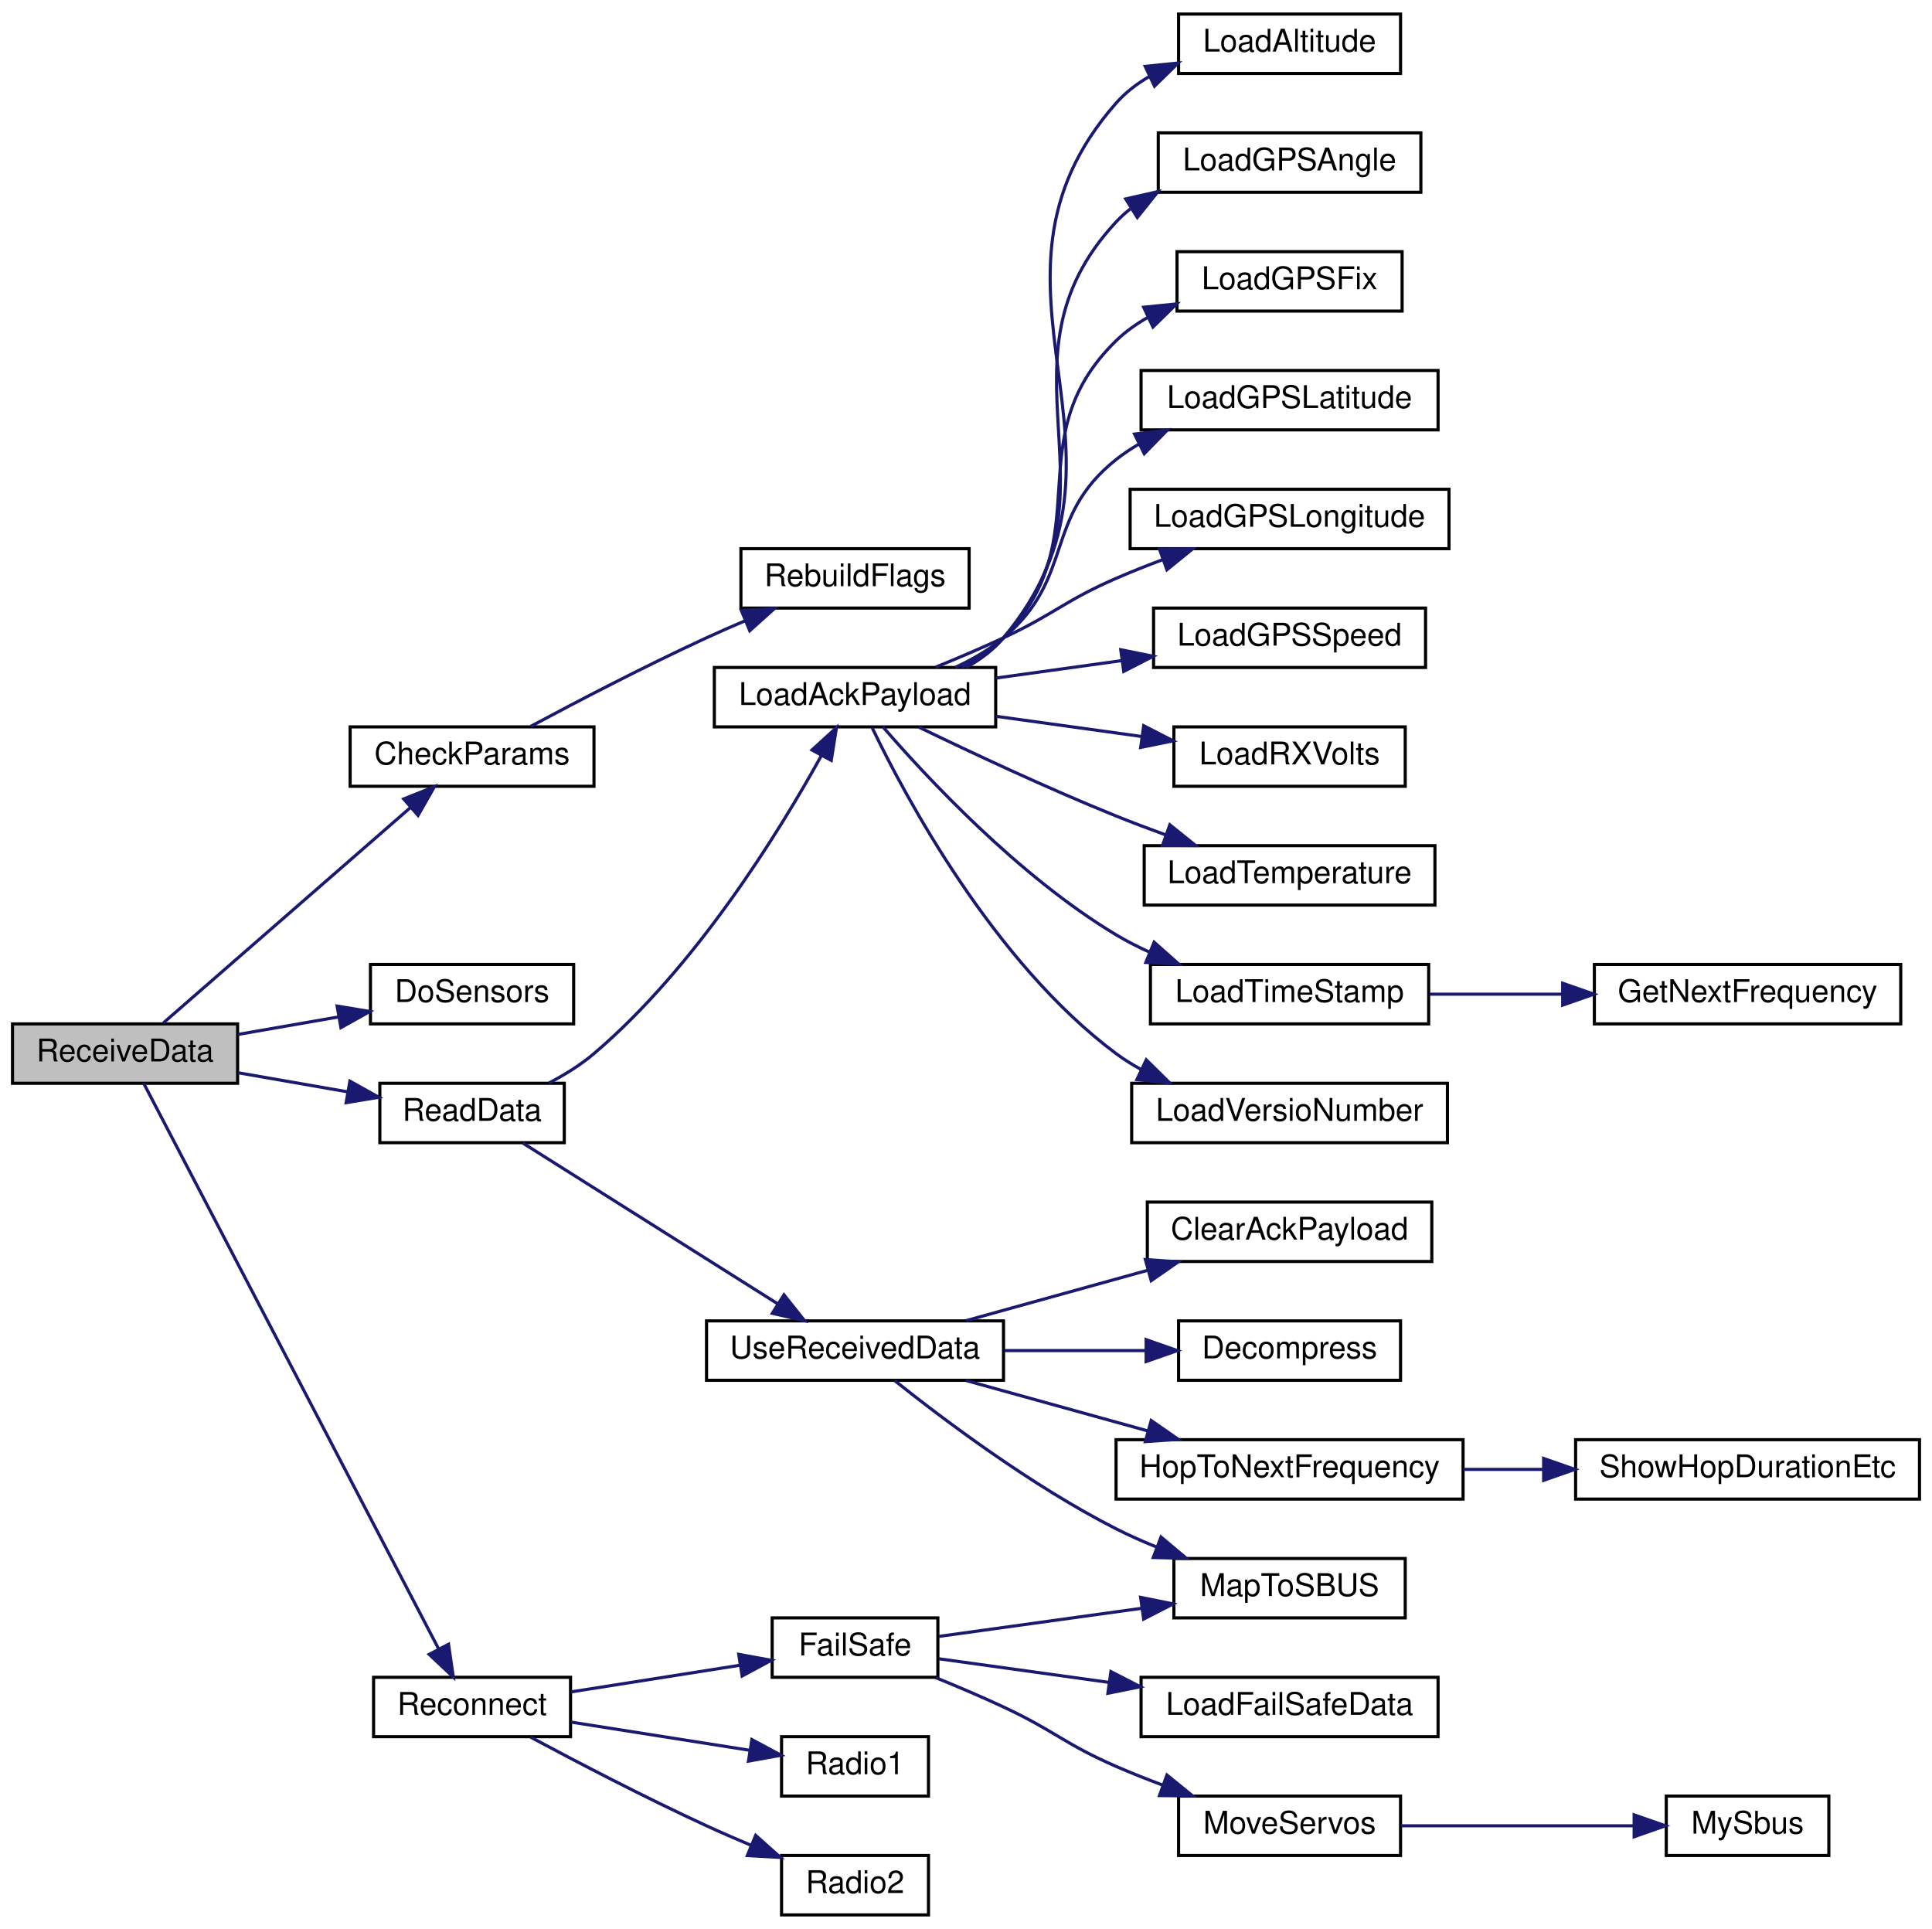
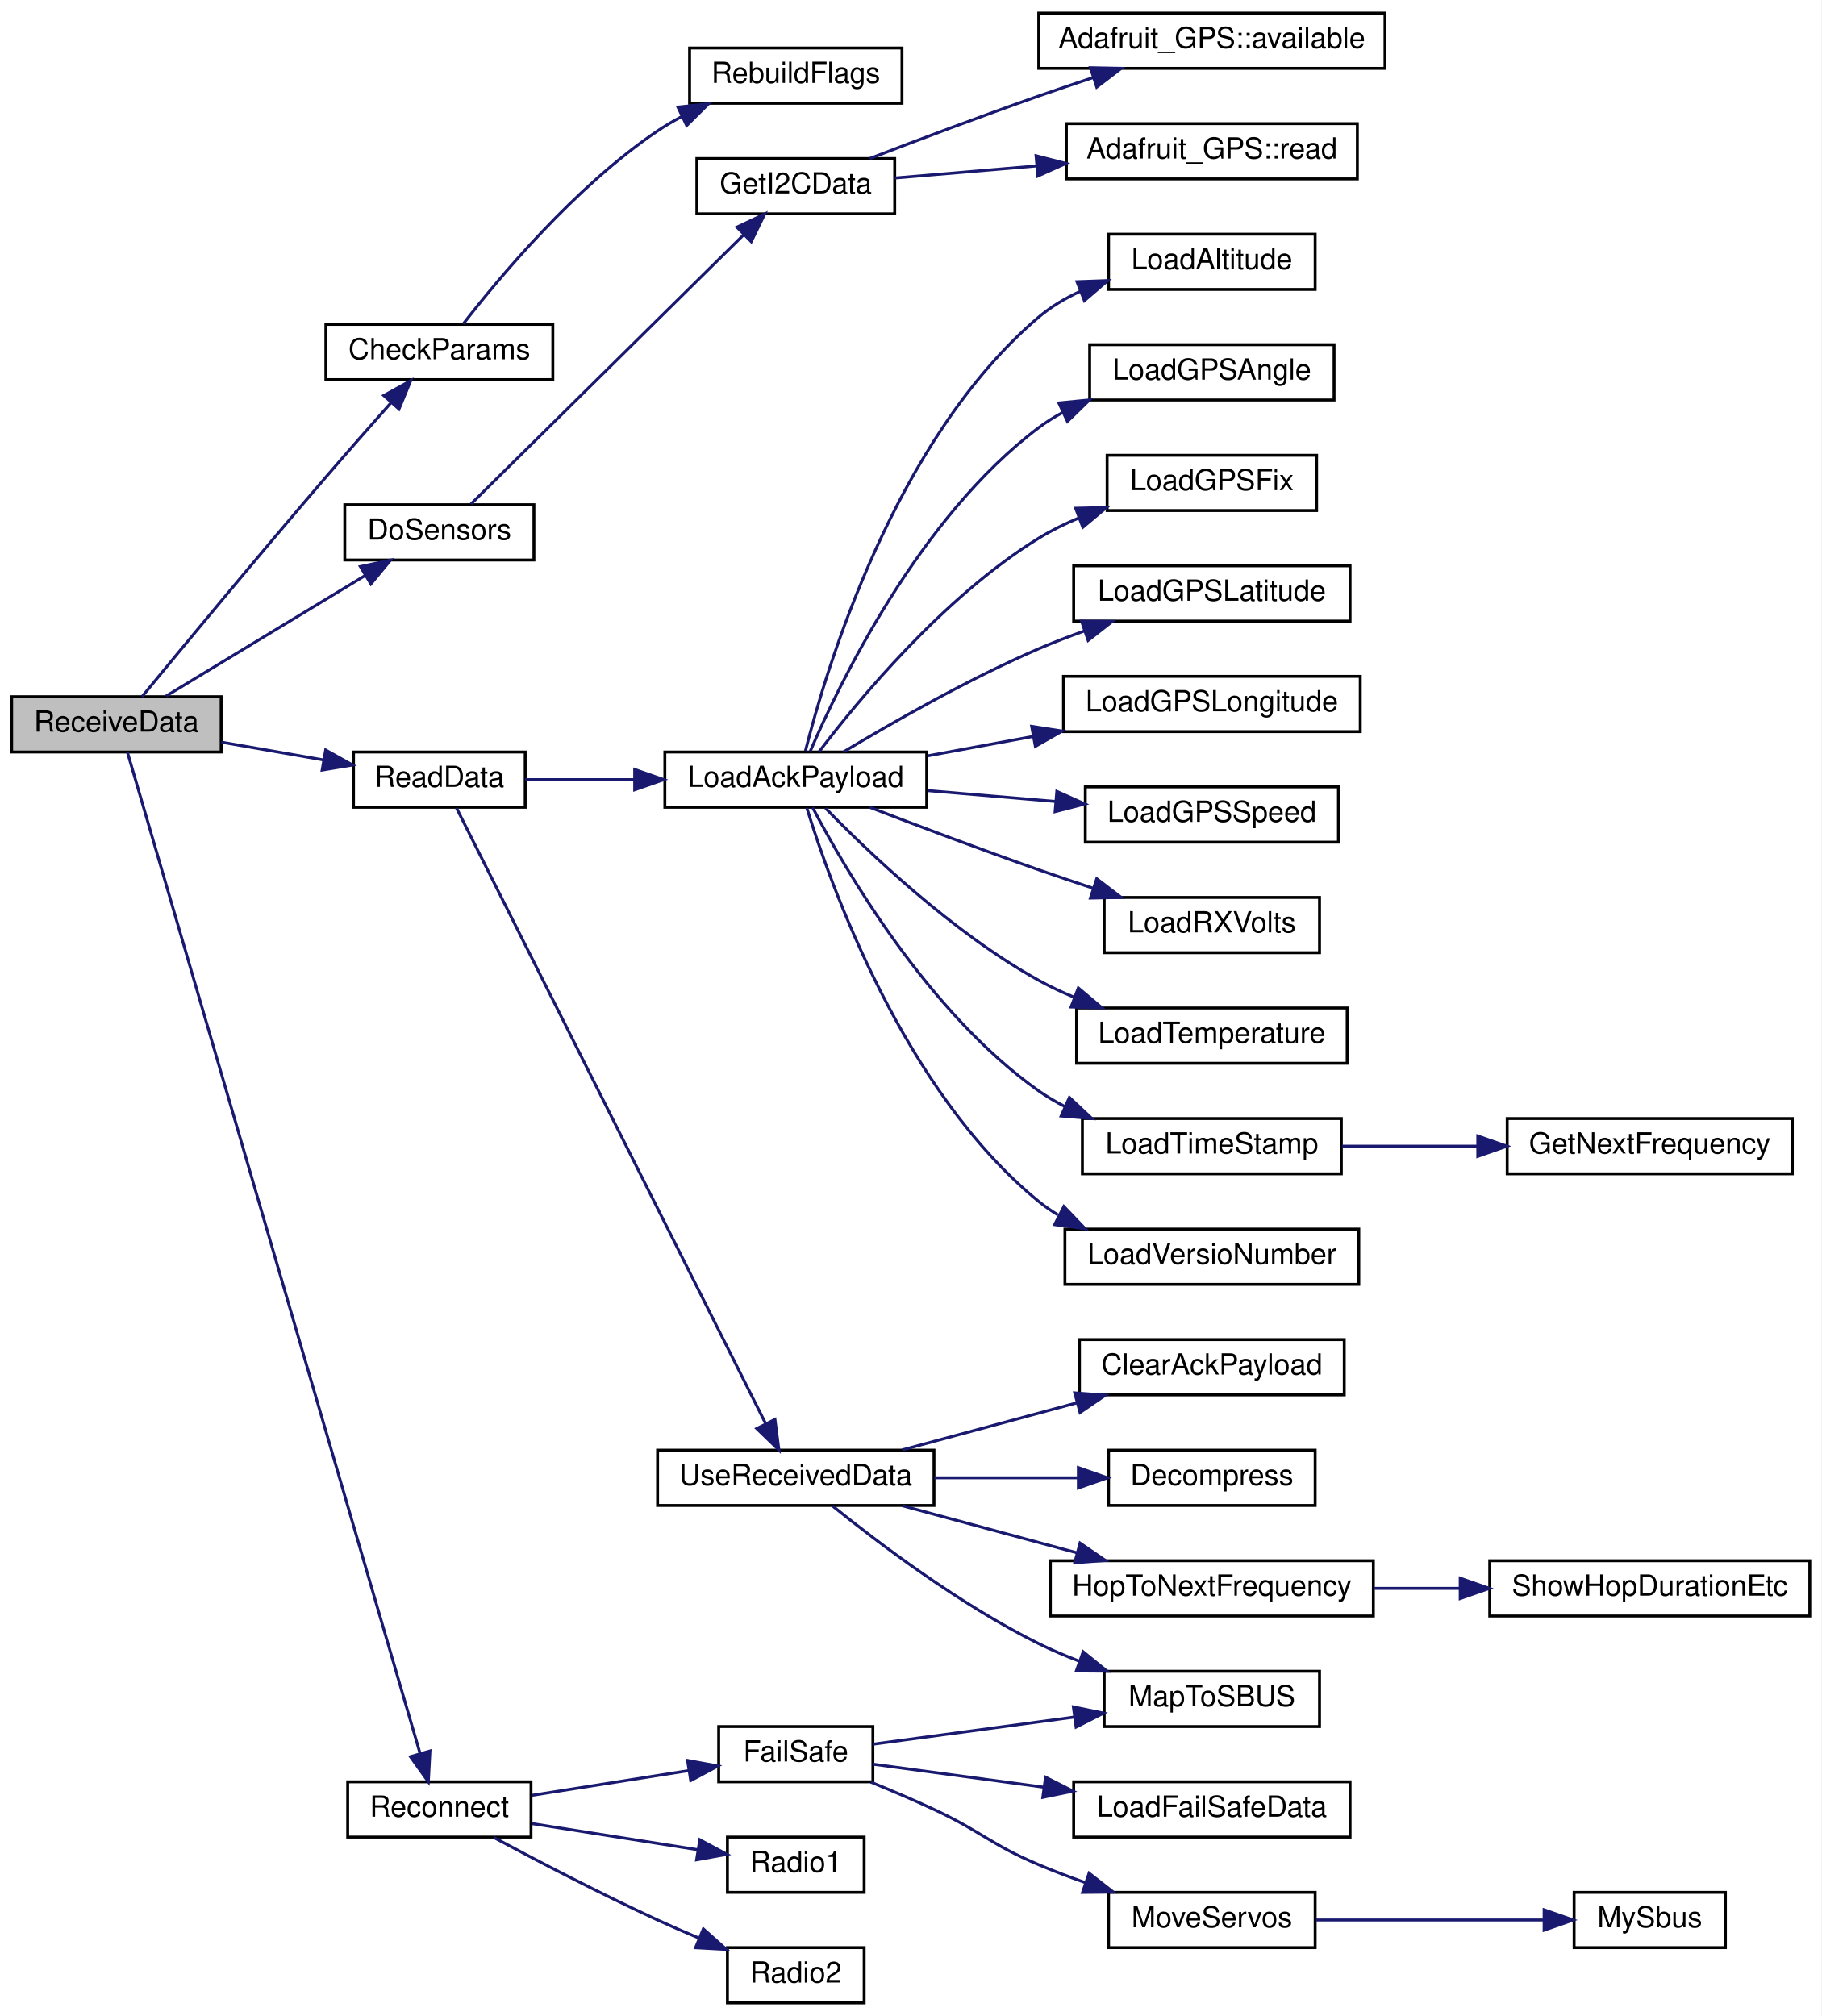
- <svg xmlns="http://www.w3.org/2000/svg" xmlns:xlink="http://www.w3.org/1999/xlink" width="618pt" height="617pt" viewBox="0.00 0.00 618.00 617.00">
-   <g id="graph0" class="graph" transform="scale(1 1) rotate(0) translate(4 613)">
-     <polygon fill="white" stroke="transparent" points="-4,4 -4,-613 614,-613 614,4 -4,4" />
+ <svg xmlns="http://www.w3.org/2000/svg" xmlns:xlink="http://www.w3.org/1999/xlink" width="626pt" height="693pt" viewBox="0.00 0.00 626.00 693.00">
+   <g id="graph0" class="graph" transform="scale(1 1) rotate(0) translate(4 689)">
+     <polygon fill="white" stroke="transparent" points="-4,4 -4,-689 622,-689 622,4 -4,4" />
    <g id="node1" class="node">
      <g id="a_node1">
        <a xlink:title=" ">
-           <polygon fill="#bfbfbf" stroke="black" points="0,-266.5 0,-285.5 72,-285.5 72,-266.5 0,-266.5" />
-           <text text-anchor="middle" x="36" y="-273.5" font-family="Helvetica,sans-Serif" font-size="10.00">ReceiveData</text>
+           <polygon fill="#bfbfbf" stroke="black" points="0,-430.5 0,-449.5 72,-449.5 72,-430.5 0,-430.5" />
+           <text text-anchor="middle" x="36" y="-437.5" font-family="Helvetica,sans-Serif" font-size="10.00">ReceiveData</text>
        </a>
      </g>
    </g>
    <g id="node2" class="node">
      <g id="a_node2">
        <a xlink:href="_receiver_code_2src_2main_8cpp.html#abd09fca8fe7cb7240846989f1ccd6a94" target="_top" xlink:title=" ">
-           <polygon fill="white" stroke="black" points="108,-361.5 108,-380.5 186,-380.5 186,-361.5 108,-361.5" />
-           <text text-anchor="middle" x="147" y="-368.5" font-family="Helvetica,sans-Serif" font-size="10.00">CheckParams</text>
+           <polygon fill="white" stroke="black" points="108,-558.5 108,-577.5 186,-577.5 186,-558.5 108,-558.5" />
+           <text text-anchor="middle" x="147" y="-565.5" font-family="Helvetica,sans-Serif" font-size="10.00">CheckParams</text>
        </a>
      </g>
    </g>
    <g id="edge1" class="edge">
-       <path fill="none" stroke="midnightblue" d="M48.25,-285.81C66.95,-302.11 104.61,-334.93 127.33,-354.73" />
-       <polygon fill="midnightblue" stroke="midnightblue" points="125.13,-357.45 134.97,-361.39 129.73,-352.18 125.13,-357.45" />
+       <path fill="none" stroke="midnightblue" d="M44.79,-449.51C57.77,-465.29 84.69,-497.87 108,-525 115.25,-533.43 123.4,-542.69 130.29,-550.45" />
+       <polygon fill="midnightblue" stroke="midnightblue" points="127.9,-553.03 137.17,-558.16 133.13,-548.37 127.9,-553.03" />
    </g>
    <g id="node4" class="node">
      <g id="a_node4">
        <a xlink:href="_receiver_code_2src_2main_8cpp.html#af75c127f9829ffb35282024a4ac116dd" target="_top" xlink:title=" ">
-           <polygon fill="white" stroke="black" points="114.5,-285.5 114.5,-304.5 179.5,-304.5 179.5,-285.5 114.5,-285.5" />
-           <text text-anchor="middle" x="147" y="-292.5" font-family="Helvetica,sans-Serif" font-size="10.00">DoSensors</text>
+           <polygon fill="white" stroke="black" points="114.5,-496.5 114.5,-515.5 179.5,-515.5 179.5,-496.5 114.5,-496.5" />
+           <text text-anchor="middle" x="147" y="-503.5" font-family="Helvetica,sans-Serif" font-size="10.00">DoSensors</text>
        </a>
      </g>
    </g>
    <g id="edge3" class="edge">
-       <path fill="none" stroke="midnightblue" d="M72.09,-282.12C82.37,-283.91 93.71,-285.89 104.36,-287.74" />
-       <polygon fill="midnightblue" stroke="midnightblue" points="103.84,-291.2 114.3,-289.47 105.05,-284.31 103.84,-291.2" />
-     </g>
-     <g id="node5" class="node">
-       <g id="a_node5">
+       <path fill="none" stroke="midnightblue" d="M53.08,-449.74C71.14,-460.67 100.64,-478.53 121.55,-491.2" />
+       <polygon fill="midnightblue" stroke="midnightblue" points="119.84,-494.25 130.21,-496.44 123.46,-488.26 119.84,-494.25" />
+     </g>
+     <g id="node8" class="node">
+       <g id="a_node8">
        <a xlink:href="_receiver_code_2src_2main_8cpp.html#a07ca94db0e305e9c01ec51e417576308" target="_top" xlink:title=" ">
-           <polygon fill="white" stroke="black" points="117.5,-247.5 117.5,-266.5 176.5,-266.5 176.5,-247.5 117.5,-247.5" />
-           <text text-anchor="middle" x="147" y="-254.5" font-family="Helvetica,sans-Serif" font-size="10.00">ReadData</text>
-         </a>
-       </g>
-     </g>
-     <g id="edge4" class="edge">
-       <path fill="none" stroke="midnightblue" d="M72.09,-269.88C83.24,-267.94 95.63,-265.78 107.04,-263.79" />
-       <polygon fill="midnightblue" stroke="midnightblue" points="107.92,-267.19 117.17,-262.03 106.72,-260.29 107.92,-267.19" />
-     </g>
-     <g id="node24" class="node">
-       <g id="a_node24">
+           <polygon fill="white" stroke="black" points="117.5,-411.5 117.5,-430.5 176.5,-430.5 176.5,-411.5 117.5,-411.5" />
+           <text text-anchor="middle" x="147" y="-418.5" font-family="Helvetica,sans-Serif" font-size="10.00">ReadData</text>
+         </a>
+       </g>
+     </g>
+     <g id="edge7" class="edge">
+       <path fill="none" stroke="midnightblue" d="M72.09,-433.88C83.24,-431.94 95.63,-429.78 107.04,-427.79" />
+       <polygon fill="midnightblue" stroke="midnightblue" points="107.92,-431.19 117.17,-426.03 106.72,-424.29 107.92,-431.19" />
+     </g>
+     <g id="node27" class="node">
+       <g id="a_node27">
        <a xlink:href="radio_8h.html#a692b8b0727e0db358f99c7bf4e8235c0" target="_top" xlink:title=" ">
          <polygon fill="white" stroke="black" points="115.5,-57.5 115.5,-76.5 178.5,-76.5 178.5,-57.5 115.5,-57.5" />
          <text text-anchor="middle" x="147" y="-64.5" font-family="Helvetica,sans-Serif" font-size="10.00">Reconnect</text>
        </a>
      </g>
    </g>
-     <g id="edge23" class="edge">
-       <path fill="none" stroke="midnightblue" d="M41.97,-266.48C58.78,-234.24 113.74,-128.86 136.25,-85.69" />
-       <polygon fill="midnightblue" stroke="midnightblue" points="139.48,-87.06 141,-76.58 133.28,-83.83 139.48,-87.06" />
+     <g id="edge26" class="edge">
+       <path fill="none" stroke="midnightblue" d="M39.8,-430.4C54.26,-380.93 120.47,-154.37 140.34,-86.36" />
+       <polygon fill="midnightblue" stroke="midnightblue" points="143.77,-87.11 143.21,-76.53 137.05,-85.15 143.77,-87.11" />
    </g>
    <g id="node3" class="node">
      <g id="a_node3">
        <a xlink:href="_receiver_code_2src_2main_8cpp.html#ad86a39e4cba19592c760833870f6f69c" target="_top" xlink:title=" ">
-           <polygon fill="white" stroke="black" points="233,-418.5 233,-437.5 306,-437.5 306,-418.5 233,-418.5" />
-           <text text-anchor="middle" x="269.5" y="-425.5" font-family="Helvetica,sans-Serif" font-size="10.00">RebuildFlags</text>
+           <polygon fill="white" stroke="black" points="233,-653.5 233,-672.5 306,-672.5 306,-653.5 233,-653.5" />
+           <text text-anchor="middle" x="269.5" y="-660.5" font-family="Helvetica,sans-Serif" font-size="10.00">RebuildFlags</text>
        </a>
      </g>
    </g>
    <g id="edge2" class="edge">
-       <path fill="none" stroke="midnightblue" d="M165.73,-380.65C180.59,-388.61 202.45,-400.01 222,-409 225.92,-410.8 230.07,-412.62 234.2,-414.38" />
-       <polygon fill="midnightblue" stroke="midnightblue" points="233.14,-417.73 243.71,-418.34 235.82,-411.26 233.14,-417.73" />
+       <path fill="none" stroke="midnightblue" d="M155.2,-577.64C167.41,-593.41 193.6,-624.85 222,-644 224.59,-645.75 227.37,-647.38 230.23,-648.89" />
+       <polygon fill="midnightblue" stroke="midnightblue" points="228.99,-652.18 239.52,-653.32 232,-645.86 228.99,-652.18" />
+     </g>
+     <g id="node5" class="node">
+       <g id="a_node5">
+         <a xlink:href="_hub_reader_2src_2main_8cpp.html#a2a75154c3b19275a186d2a9303f87f09" target="_top" xlink:title=" ">
+           <polygon fill="white" stroke="black" points="235.5,-615.5 235.5,-634.5 303.5,-634.5 303.5,-615.5 235.5,-615.5" />
+           <text text-anchor="middle" x="269.5" y="-622.5" font-family="Helvetica,sans-Serif" font-size="10.00">GetI2CData</text>
+         </a>
+       </g>
+     </g>
+     <g id="edge4" class="edge">
+       <path fill="none" stroke="midnightblue" d="M157.86,-515.74C178.44,-536.06 226.16,-583.19 251.69,-608.4" />
+       <polygon fill="midnightblue" stroke="midnightblue" points="249.26,-610.92 258.84,-615.46 254.18,-605.94 249.26,-610.92" />
    </g>
    <g id="node6" class="node">
      <g id="a_node6">
+         <a xlink:href="class_adafruit___g_p_s.html#abe6399af00c0047527ea20e3f35a0182" target="_top" xlink:title="How many bytes are available to read - part of 'Print'-class functionality.">
+           <polygon fill="white" stroke="black" points="353,-665.5 353,-684.5 472,-684.5 472,-665.5 353,-665.5" />
+           <text text-anchor="middle" x="412.5" y="-672.5" font-family="Helvetica,sans-Serif" font-size="10.00">Adafruit_GPS::available</text>
+         </a>
+       </g>
+     </g>
+     <g id="edge5" class="edge">
+       <path fill="none" stroke="midnightblue" d="M294.94,-634.52C311.3,-640.81 333.36,-649.12 353,-656 359.02,-658.11 365.41,-660.26 371.68,-662.34" />
+       <polygon fill="midnightblue" stroke="midnightblue" points="370.76,-665.72 381.35,-665.5 372.93,-659.06 370.76,-665.72" />
+     </g>
+     <g id="node7" class="node">
+       <g id="a_node7">
+         <a xlink:href="class_adafruit___g_p_s.html#a776378bc3e4e8a098dce88d6a4ffb0b8" target="_top" xlink:title="Read one character from the GPS device.">
+           <polygon fill="white" stroke="black" points="362.5,-627.5 362.5,-646.5 462.5,-646.5 462.5,-627.5 362.5,-627.5" />
+           <text text-anchor="middle" x="412.5" y="-634.5" font-family="Helvetica,sans-Serif" font-size="10.00">Adafruit_GPS::read</text>
+         </a>
+       </g>
+     </g>
+     <g id="edge6" class="edge">
+       <path fill="none" stroke="midnightblue" d="M303.56,-627.81C318.05,-629.05 335.52,-630.53 352.14,-631.95" />
+       <polygon fill="midnightblue" stroke="midnightblue" points="352.08,-635.46 362.34,-632.82 352.67,-628.48 352.08,-635.46" />
+     </g>
+     <g id="node9" class="node">
+       <g id="a_node9">
        <a xlink:href="radio_8h.html#a664f409561bfcf119e0379dd991217e5" target="_top" xlink:title=" ">
-           <polygon fill="white" stroke="black" points="224.5,-380.5 224.5,-399.5 314.5,-399.5 314.5,-380.5 224.5,-380.5" />
-           <text text-anchor="middle" x="269.5" y="-387.5" font-family="Helvetica,sans-Serif" font-size="10.00">LoadAckPayload</text>
-         </a>
-       </g>
-     </g>
-     <g id="edge5" class="edge">
-       <path fill="none" stroke="midnightblue" d="M171.6,-266.59C176.64,-269.22 181.73,-272.37 186,-276 218.57,-303.66 245.15,-346.74 258.71,-371.25" />
-       <polygon fill="midnightblue" stroke="midnightblue" points="255.73,-373.1 263.56,-380.24 261.9,-369.78 255.73,-373.1" />
-     </g>
-     <g id="node18" class="node">
-       <g id="a_node18">
+           <polygon fill="white" stroke="black" points="224.5,-411.5 224.5,-430.5 314.5,-430.5 314.5,-411.5 224.5,-411.5" />
+           <text text-anchor="middle" x="269.5" y="-418.5" font-family="Helvetica,sans-Serif" font-size="10.00">LoadAckPayload</text>
+         </a>
+       </g>
+     </g>
+     <g id="edge8" class="edge">
+       <path fill="none" stroke="midnightblue" d="M176.56,-421C187.76,-421 201.01,-421 213.9,-421" />
+       <polygon fill="midnightblue" stroke="midnightblue" points="214.13,-424.5 224.13,-421 214.13,-417.5 214.13,-424.5" />
+     </g>
+     <g id="node21" class="node">
+       <g id="a_node21">
        <a xlink:href="_receiver_code_2src_2main_8cpp.html#abb1997c589abc6432f612eaedf985e38" target="_top" xlink:title=" ">
          <polygon fill="white" stroke="black" points="222,-171.5 222,-190.5 317,-190.5 317,-171.5 222,-171.5" />
          <text text-anchor="middle" x="269.5" y="-178.5" font-family="Helvetica,sans-Serif" font-size="10.00">UseReceivedData</text>
        </a>
      </g>
    </g>
-     <g id="edge17" class="edge">
-       <path fill="none" stroke="midnightblue" d="M163.26,-247.37C183.81,-234.41 220.6,-211.21 244.77,-195.96" />
-       <polygon fill="midnightblue" stroke="midnightblue" points="246.77,-198.84 253.36,-190.55 243.04,-192.92 246.77,-198.84" />
-     </g>
-     <g id="node7" class="node">
-       <g id="a_node7">
-         <a xlink:href="radio_8h.html#ae7c02edb19bdc7bb0dc66f4b4d698b04" target="_top" xlink:title=" ">
-           <polygon fill="white" stroke="black" points="373,-589.5 373,-608.5 444,-608.5 444,-589.5 373,-589.5" />
-           <text text-anchor="middle" x="408.5" y="-596.5" font-family="Helvetica,sans-Serif" font-size="10.00">LoadAltitude</text>
-         </a>
-       </g>
-     </g>
-     <g id="edge6" class="edge">
-       <path fill="none" stroke="midnightblue" d="M305.11,-399.55C309.6,-402.02 313.76,-405.12 317,-409 366.75,-468.64 301.71,-521.68 353,-580 356.02,-583.44 359.7,-586.25 363.71,-588.56" />
-       <polygon fill="midnightblue" stroke="midnightblue" points="362.32,-591.77 372.86,-592.84 365.29,-585.43 362.32,-591.77" />
-     </g>
-     <g id="node8" class="node">
-       <g id="a_node8">
-         <a xlink:href="radio_8h.html#a4dd6eda5ab79885d9c061e5978a0b698" target="_top" xlink:title=" ">
-           <polygon fill="white" stroke="black" points="366.5,-551.5 366.5,-570.5 450.5,-570.5 450.5,-551.5 366.5,-551.5" />
-           <text text-anchor="middle" x="408.5" y="-558.5" font-family="Helvetica,sans-Serif" font-size="10.00">LoadGPSAngle</text>
-         </a>
-       </g>
-     </g>
-     <g id="edge7" class="edge">
-       <path fill="none" stroke="midnightblue" d="M304.91,-399.71C309.43,-402.16 313.65,-405.21 317,-409 357.55,-454.89 311.26,-497.19 353,-542 354.41,-543.51 355.94,-544.9 357.58,-546.19" />
-       <polygon fill="midnightblue" stroke="midnightblue" points="356.08,-549.38 366.41,-551.71 359.79,-543.44 356.08,-549.38" />
-     </g>
-     <g id="node9" class="node">
-       <g id="a_node9">
-         <a xlink:href="radio_8h.html#aa9d97135c1b62975cc9d6b955842f6fd" target="_top" xlink:title=" ">
-           <polygon fill="white" stroke="black" points="372.5,-513.5 372.5,-532.5 444.5,-532.5 444.5,-513.5 372.5,-513.5" />
-           <text text-anchor="middle" x="408.5" y="-520.5" font-family="Helvetica,sans-Serif" font-size="10.00">LoadGPSFix</text>
-         </a>
-       </g>
-     </g>
-     <g id="edge8" class="edge">
-       <path fill="none" stroke="midnightblue" d="M303.64,-399.53C308.55,-402.02 313.23,-405.13 317,-409 348.51,-441.33 320.65,-472.5 353,-504 356.03,-506.95 359.54,-509.44 363.29,-511.55" />
-       <polygon fill="midnightblue" stroke="midnightblue" points="361.83,-514.73 372.37,-515.8 364.8,-508.39 361.83,-514.73" />
+     <g id="edge20" class="edge">
+       <path fill="none" stroke="midnightblue" d="M152.87,-411.29C171.04,-375.11 235.03,-247.66 259.18,-199.56" />
+       <polygon fill="midnightblue" stroke="midnightblue" points="262.34,-201.07 263.7,-190.56 256.08,-197.93 262.34,-201.07" />
    </g>
    <g id="node10" class="node">
      <g id="a_node10">
-         <a xlink:href="radio_8h.html#a0b901ae44d5e1d8885539ad7e032b8b6" target="_top" xlink:title=" ">
-           <polygon fill="white" stroke="black" points="361,-475.5 361,-494.5 456,-494.5 456,-475.5 361,-475.5" />
-           <text text-anchor="middle" x="408.5" y="-482.5" font-family="Helvetica,sans-Serif" font-size="10.00">LoadGPSLatitude</text>
+         <a xlink:href="radio_8h.html#ae7c02edb19bdc7bb0dc66f4b4d698b04" target="_top" xlink:title=" ">
+           <polygon fill="white" stroke="black" points="377,-589.5 377,-608.5 448,-608.5 448,-589.5 377,-589.5" />
+           <text text-anchor="middle" x="412.5" y="-596.5" font-family="Helvetica,sans-Serif" font-size="10.00">LoadAltitude</text>
        </a>
      </g>
    </g>
    <g id="edge9" class="edge">
-       <path fill="none" stroke="midnightblue" d="M301.55,-399.53C307.04,-402.06 312.46,-405.19 317,-409 339.96,-428.25 329.54,-447.36 353,-466 355.28,-467.81 357.74,-469.46 360.32,-470.95" />
-       <polygon fill="midnightblue" stroke="midnightblue" points="358.91,-474.16 369.42,-475.46 362.02,-467.88 358.91,-474.16" />
+       <path fill="none" stroke="midnightblue" d="M272.81,-430.86C279.81,-458.59 303.42,-537.97 353,-580 357.23,-583.58 362.14,-586.49 367.29,-588.86" />
+       <polygon fill="midnightblue" stroke="midnightblue" points="366.14,-592.16 376.72,-592.55 368.69,-585.64 366.14,-592.16" />
    </g>
    <g id="node11" class="node">
      <g id="a_node11">
-         <a xlink:href="radio_8h.html#a984e4fc699e2cdb932f86e0ae1e20bca" target="_top" xlink:title=" ">
-           <polygon fill="white" stroke="black" points="357.5,-437.5 357.5,-456.5 459.5,-456.5 459.5,-437.5 357.5,-437.5" />
-           <text text-anchor="middle" x="408.5" y="-444.5" font-family="Helvetica,sans-Serif" font-size="10.00">LoadGPSLongitude</text>
+         <a xlink:href="radio_8h.html#a4dd6eda5ab79885d9c061e5978a0b698" target="_top" xlink:title=" ">
+           <polygon fill="white" stroke="black" points="370.5,-551.5 370.5,-570.5 454.5,-570.5 454.5,-551.5 370.5,-551.5" />
+           <text text-anchor="middle" x="412.5" y="-558.5" font-family="Helvetica,sans-Serif" font-size="10.00">LoadGPSAngle</text>
        </a>
      </g>
    </g>
    <g id="edge10" class="edge">
-       <path fill="none" stroke="midnightblue" d="M295.31,-399.61C302.38,-402.49 310.05,-405.75 317,-409 333.39,-416.65 336.41,-420.78 353,-428 357.76,-430.07 362.82,-432.08 367.87,-433.97" />
-       <polygon fill="midnightblue" stroke="midnightblue" points="366.89,-437.34 377.49,-437.44 369.27,-430.76 366.89,-437.34" />
+       <path fill="none" stroke="midnightblue" d="M274.48,-430.77C284.3,-453.67 311.9,-511.2 353,-542 355.61,-543.95 358.42,-545.71 361.36,-547.29" />
+       <polygon fill="midnightblue" stroke="midnightblue" points="359.91,-550.48 370.45,-551.52 362.86,-544.13 359.91,-550.48" />
    </g>
    <g id="node12" class="node">
      <g id="a_node12">
-         <a xlink:href="radio_8h.html#aefbca1484a5df773af5c76e12a646238" target="_top" xlink:title=" ">
-           <polygon fill="white" stroke="black" points="365,-399.5 365,-418.5 452,-418.5 452,-399.5 365,-399.5" />
-           <text text-anchor="middle" x="408.5" y="-406.5" font-family="Helvetica,sans-Serif" font-size="10.00">LoadGPSSpeed</text>
+         <a xlink:href="radio_8h.html#aa9d97135c1b62975cc9d6b955842f6fd" target="_top" xlink:title=" ">
+           <polygon fill="white" stroke="black" points="376.5,-513.5 376.5,-532.5 448.5,-532.5 448.5,-513.5 376.5,-513.5" />
+           <text text-anchor="middle" x="412.5" y="-520.5" font-family="Helvetica,sans-Serif" font-size="10.00">LoadGPSFix</text>
        </a>
      </g>
    </g>
    <g id="edge11" class="edge">
-       <path fill="none" stroke="midnightblue" d="M314.6,-396.12C327.44,-397.9 341.6,-399.86 354.91,-401.71" />
-       <polygon fill="midnightblue" stroke="midnightblue" points="354.5,-405.18 364.88,-403.09 355.46,-398.25 354.5,-405.18" />
+       <path fill="none" stroke="midnightblue" d="M277.57,-430.67C290.6,-447.86 320.12,-483.78 353,-504 357.32,-506.66 362.06,-508.98 366.9,-511.01" />
+       <polygon fill="midnightblue" stroke="midnightblue" points="365.68,-514.29 376.27,-514.54 368.15,-507.74 365.68,-514.29" />
    </g>
    <g id="node13" class="node">
      <g id="a_node13">
-         <a xlink:href="radio_8h.html#ad5c9d0f57db506102e8363427892186a" target="_top" xlink:title=" ">
-           <polygon fill="white" stroke="black" points="371.5,-361.5 371.5,-380.5 445.5,-380.5 445.5,-361.5 371.5,-361.5" />
-           <text text-anchor="middle" x="408.5" y="-368.5" font-family="Helvetica,sans-Serif" font-size="10.00">LoadRXVolts</text>
+         <a xlink:href="radio_8h.html#a0b901ae44d5e1d8885539ad7e032b8b6" target="_top" xlink:title=" ">
+           <polygon fill="white" stroke="black" points="365,-475.5 365,-494.5 460,-494.5 460,-475.5 365,-475.5" />
+           <text text-anchor="middle" x="412.5" y="-482.5" font-family="Helvetica,sans-Serif" font-size="10.00">LoadGPSLatitude</text>
        </a>
      </g>
    </g>
    <g id="edge12" class="edge">
-       <path fill="none" stroke="midnightblue" d="M314.6,-383.88C329.47,-381.82 346.11,-379.51 361.15,-377.43" />
-       <polygon fill="midnightblue" stroke="midnightblue" points="361.84,-380.87 371.27,-376.03 360.88,-373.93 361.84,-380.87" />
+       <path fill="none" stroke="midnightblue" d="M285.88,-430.52C302.14,-440.3 328.73,-455.54 353,-466 358.03,-468.16 363.38,-470.22 368.74,-472.13" />
+       <polygon fill="midnightblue" stroke="midnightblue" points="367.71,-475.48 378.31,-475.4 369.97,-468.86 367.71,-475.48" />
    </g>
    <g id="node14" class="node">
      <g id="a_node14">
-         <a xlink:href="radio_8h.html#afd3957dcfa0fc56901c2b9ce3519f511" target="_top" xlink:title=" ">
-           <polygon fill="white" stroke="black" points="362,-323.5 362,-342.5 455,-342.5 455,-323.5 362,-323.5" />
-           <text text-anchor="middle" x="408.5" y="-330.5" font-family="Helvetica,sans-Serif" font-size="10.00">LoadTemperature</text>
+         <a xlink:href="radio_8h.html#a984e4fc699e2cdb932f86e0ae1e20bca" target="_top" xlink:title=" ">
+           <polygon fill="white" stroke="black" points="361.5,-437.5 361.5,-456.5 463.5,-456.5 463.5,-437.5 361.5,-437.5" />
+           <text text-anchor="middle" x="412.5" y="-444.5" font-family="Helvetica,sans-Serif" font-size="10.00">LoadGPSLongitude</text>
        </a>
      </g>
    </g>
    <g id="edge13" class="edge">
-       <path fill="none" stroke="midnightblue" d="M289.94,-380.4C306.51,-372.38 331.06,-360.85 353,-352 358.11,-349.94 363.54,-347.88 368.92,-345.93" />
-       <polygon fill="midnightblue" stroke="midnightblue" points="370.2,-349.19 378.46,-342.54 367.86,-342.59 370.2,-349.19" />
+       <path fill="none" stroke="midnightblue" d="M314.73,-429.16C326.21,-431.27 338.78,-433.59 350.94,-435.83" />
+       <polygon fill="midnightblue" stroke="midnightblue" points="350.57,-439.32 361.04,-437.69 351.84,-432.44 350.57,-439.32" />
    </g>
    <g id="node15" class="node">
      <g id="a_node15">
-         <a xlink:href="radio_8h.html#a3830d14fd002f2ec6d0843b15139360a" target="_top" xlink:title=" ">
-           <polygon fill="white" stroke="black" points="364,-285.5 364,-304.5 453,-304.5 453,-285.5 364,-285.5" />
-           <text text-anchor="middle" x="408.5" y="-292.5" font-family="Helvetica,sans-Serif" font-size="10.00">LoadTimeStamp</text>
+         <a xlink:href="radio_8h.html#aefbca1484a5df773af5c76e12a646238" target="_top" xlink:title=" ">
+           <polygon fill="white" stroke="black" points="369,-399.5 369,-418.5 456,-418.5 456,-399.5 369,-399.5" />
+           <text text-anchor="middle" x="412.5" y="-406.5" font-family="Helvetica,sans-Serif" font-size="10.00">LoadGPSSpeed</text>
        </a>
      </g>
    </g>
    <g id="edge14" class="edge">
-       <path fill="none" stroke="midnightblue" d="M278.44,-380.49C292.14,-364.64 321.76,-332.72 353,-314 356.38,-311.97 360.02,-310.12 363.74,-308.43" />
-       <polygon fill="midnightblue" stroke="midnightblue" points="365.18,-311.63 373.1,-304.59 362.52,-305.15 365.18,-311.63" />
+       <path fill="none" stroke="midnightblue" d="M314.73,-417.24C328.63,-416.05 344.13,-414.73 358.58,-413.5" />
+       <polygon fill="midnightblue" stroke="midnightblue" points="359.21,-416.96 368.88,-412.63 358.62,-409.99 359.21,-416.96" />
+     </g>
+     <g id="node16" class="node">
+       <g id="a_node16">
+         <a xlink:href="radio_8h.html#ad5c9d0f57db506102e8363427892186a" target="_top" xlink:title=" ">
+           <polygon fill="white" stroke="black" points="375.5,-361.5 375.5,-380.5 449.5,-380.5 449.5,-361.5 375.5,-361.5" />
+           <text text-anchor="middle" x="412.5" y="-368.5" font-family="Helvetica,sans-Serif" font-size="10.00">LoadRXVolts</text>
+         </a>
+       </g>
+     </g>
+     <g id="edge15" class="edge">
+       <path fill="none" stroke="midnightblue" d="M294.94,-411.48C311.3,-405.19 333.36,-396.88 353,-390 359.02,-387.89 365.41,-385.74 371.68,-383.66" />
+       <polygon fill="midnightblue" stroke="midnightblue" points="372.93,-386.94 381.35,-380.5 370.76,-380.28 372.93,-386.94" />
    </g>
    <g id="node17" class="node">
      <g id="a_node17">
+         <a xlink:href="radio_8h.html#afd3957dcfa0fc56901c2b9ce3519f511" target="_top" xlink:title=" ">
+           <polygon fill="white" stroke="black" points="366,-323.5 366,-342.5 459,-342.5 459,-323.5 366,-323.5" />
+           <text text-anchor="middle" x="412.5" y="-330.5" font-family="Helvetica,sans-Serif" font-size="10.00">LoadTemperature</text>
+         </a>
+       </g>
+     </g>
+     <g id="edge16" class="edge">
+       <path fill="none" stroke="midnightblue" d="M279.74,-411.16C294.11,-396.38 323.26,-368.45 353,-352 356.89,-349.85 361.06,-347.89 365.32,-346.13" />
+       <polygon fill="midnightblue" stroke="midnightblue" points="366.6,-349.39 374.71,-342.57 364.11,-342.84 366.6,-349.39" />
+     </g>
+     <g id="node18" class="node">
+       <g id="a_node18">
+         <a xlink:href="radio_8h.html#a3830d14fd002f2ec6d0843b15139360a" target="_top" xlink:title=" ">
+           <polygon fill="white" stroke="black" points="368,-285.5 368,-304.5 457,-304.5 457,-285.5 368,-285.5" />
+           <text text-anchor="middle" x="412.5" y="-292.5" font-family="Helvetica,sans-Serif" font-size="10.00">LoadTimeStamp</text>
+         </a>
+       </g>
+     </g>
+     <g id="edge17" class="edge">
+       <path fill="none" stroke="midnightblue" d="M275.27,-411.45C286.16,-390.63 314.85,-340.89 353,-314 355.84,-312 358.89,-310.2 362.07,-308.59" />
+       <polygon fill="midnightblue" stroke="midnightblue" points="363.54,-311.76 371.26,-304.51 360.7,-305.37 363.54,-311.76" />
+     </g>
+     <g id="node20" class="node">
+       <g id="a_node20">
        <a xlink:href="radio_8h.html#af067d2e9e8981a59af86ec75a0db36b4" target="_top" xlink:title=" ">
-           <polygon fill="white" stroke="black" points="358,-247.5 358,-266.5 459,-266.5 459,-247.5 358,-247.5" />
-           <text text-anchor="middle" x="408.5" y="-254.5" font-family="Helvetica,sans-Serif" font-size="10.00">LoadVersioNumber</text>
-         </a>
-       </g>
-     </g>
-     <g id="edge16" class="edge">
-       <path fill="none" stroke="midnightblue" d="M274.99,-380.21C285.5,-358.34 313.81,-305.18 353,-276 355.49,-274.15 358.18,-272.46 360.98,-270.93" />
-       <polygon fill="midnightblue" stroke="midnightblue" points="362.66,-274.01 370.2,-266.57 359.66,-267.68 362.66,-274.01" />
-     </g>
-     <g id="node16" class="node">
-       <g id="a_node16">
-         <a xlink:href="radio_8h.html#a5cbe0c69c07d5818a956b9155820cf76" target="_top" xlink:title=" ">
-           <polygon fill="white" stroke="black" points="506,-285.5 506,-304.5 604,-304.5 604,-285.5 506,-285.5" />
-           <text text-anchor="middle" x="555" y="-292.5" font-family="Helvetica,sans-Serif" font-size="10.00">GetNextFrequency</text>
-         </a>
-       </g>
-     </g>
-     <g id="edge15" class="edge">
-       <path fill="none" stroke="midnightblue" d="M453.25,-295C466.62,-295 481.53,-295 495.71,-295" />
-       <polygon fill="midnightblue" stroke="midnightblue" points="495.86,-298.5 505.86,-295 495.86,-291.5 495.86,-298.5" />
+           <polygon fill="white" stroke="black" points="362,-247.5 362,-266.5 463,-266.5 463,-247.5 362,-247.5" />
+           <text text-anchor="middle" x="412.5" y="-254.5" font-family="Helvetica,sans-Serif" font-size="10.00">LoadVersioNumber</text>
+         </a>
+       </g>
+     </g>
+     <g id="edge19" class="edge">
+       <path fill="none" stroke="midnightblue" d="M273.3,-411.26C281.27,-385.3 306.52,-313.87 353,-276 355.06,-274.32 357.28,-272.78 359.6,-271.38" />
+       <polygon fill="midnightblue" stroke="midnightblue" points="361.64,-274.28 368.96,-266.62 358.46,-268.04 361.64,-274.28" />
    </g>
    <g id="node19" class="node">
      <g id="a_node19">
+         <a xlink:href="radio_8h.html#a5cbe0c69c07d5818a956b9155820cf76" target="_top" xlink:title=" ">
+           <polygon fill="white" stroke="black" points="514,-285.5 514,-304.5 612,-304.5 612,-285.5 514,-285.5" />
+           <text text-anchor="middle" x="563" y="-292.5" font-family="Helvetica,sans-Serif" font-size="10.00">GetNextFrequency</text>
+         </a>
+       </g>
+     </g>
+     <g id="edge18" class="edge">
+       <path fill="none" stroke="midnightblue" d="M457.25,-295C471.85,-295 488.35,-295 503.87,-295" />
+       <polygon fill="midnightblue" stroke="midnightblue" points="503.89,-298.5 513.89,-295 503.89,-291.5 503.89,-298.5" />
+     </g>
+     <g id="node22" class="node">
+       <g id="a_node22">
        <a xlink:href="_receiver_code_2src_2main_8cpp.html#a5a26715a721e1073d6ae00498282c056" target="_top" xlink:title=" ">
-           <polygon fill="white" stroke="black" points="363,-209.5 363,-228.5 454,-228.5 454,-209.5 363,-209.5" />
-           <text text-anchor="middle" x="408.5" y="-216.5" font-family="Helvetica,sans-Serif" font-size="10.00">ClearAckPayload</text>
-         </a>
-       </g>
-     </g>
-     <g id="edge18" class="edge">
-       <path fill="none" stroke="midnightblue" d="M305.07,-190.59C322.68,-195.47 344.28,-201.46 363.1,-206.68" />
-       <polygon fill="midnightblue" stroke="midnightblue" points="362.37,-210.11 372.94,-209.41 364.24,-203.37 362.37,-210.11" />
-     </g>
-     <g id="node20" class="node">
-       <g id="a_node20">
-         <a xlink:href="radio_8h.html#a8e1f4879c351e462d6bca620ae4279e2" target="_top" xlink:title=" ">
-           <polygon fill="white" stroke="black" points="373,-171.5 373,-190.5 444,-190.5 444,-171.5 373,-171.5" />
-           <text text-anchor="middle" x="408.5" y="-178.5" font-family="Helvetica,sans-Serif" font-size="10.00">Decompress</text>
-         </a>
-       </g>
-     </g>
-     <g id="edge19" class="edge">
-       <path fill="none" stroke="midnightblue" d="M317.26,-181C331.86,-181 347.93,-181 362.4,-181" />
-       <polygon fill="midnightblue" stroke="midnightblue" points="362.62,-184.5 372.62,-181 362.62,-177.5 362.62,-184.5" />
-     </g>
-     <g id="node21" class="node">
-       <g id="a_node21">
-         <a xlink:href="radio_8h.html#aa48ea4c5d47aa93d17dbc7d7b19238d8" target="_top" xlink:title=" ">
-           <polygon fill="white" stroke="black" points="353,-133.5 353,-152.5 464,-152.5 464,-133.5 353,-133.5" />
-           <text text-anchor="middle" x="408.5" y="-140.5" font-family="Helvetica,sans-Serif" font-size="10.00">HopToNextFrequency</text>
-         </a>
-       </g>
-     </g>
-     <g id="edge20" class="edge">
-       <path fill="none" stroke="midnightblue" d="M305.07,-171.41C322.68,-166.53 344.28,-160.54 363.1,-155.32" />
-       <polygon fill="midnightblue" stroke="midnightblue" points="364.24,-158.63 372.94,-152.59 362.37,-151.89 364.24,-158.63" />
+           <polygon fill="white" stroke="black" points="367,-209.5 367,-228.5 458,-228.5 458,-209.5 367,-209.5" />
+           <text text-anchor="middle" x="412.5" y="-216.5" font-family="Helvetica,sans-Serif" font-size="10.00">ClearAckPayload</text>
+         </a>
+       </g>
+     </g>
+     <g id="edge21" class="edge">
+       <path fill="none" stroke="midnightblue" d="M306.08,-190.59C324.28,-195.49 346.64,-201.52 366.07,-206.76" />
+       <polygon fill="midnightblue" stroke="midnightblue" points="365.36,-210.19 375.93,-209.41 367.19,-203.43 365.36,-210.19" />
    </g>
    <g id="node23" class="node">
      <g id="a_node23">
+         <a xlink:href="radio_8h.html#a8e1f4879c351e462d6bca620ae4279e2" target="_top" xlink:title=" ">
+           <polygon fill="white" stroke="black" points="377,-171.5 377,-190.5 448,-190.5 448,-171.5 377,-171.5" />
+           <text text-anchor="middle" x="412.5" y="-178.5" font-family="Helvetica,sans-Serif" font-size="10.00">Decompress</text>
+         </a>
+       </g>
+     </g>
+     <g id="edge22" class="edge">
+       <path fill="none" stroke="midnightblue" d="M317.06,-181C332.98,-181 350.76,-181 366.55,-181" />
+       <polygon fill="midnightblue" stroke="midnightblue" points="366.61,-184.5 376.61,-181 366.61,-177.5 366.61,-184.5" />
+     </g>
+     <g id="node24" class="node">
+       <g id="a_node24">
+         <a xlink:href="radio_8h.html#aa48ea4c5d47aa93d17dbc7d7b19238d8" target="_top" xlink:title=" ">
+           <polygon fill="white" stroke="black" points="357,-133.5 357,-152.5 468,-152.5 468,-133.5 357,-133.5" />
+           <text text-anchor="middle" x="412.5" y="-140.5" font-family="Helvetica,sans-Serif" font-size="10.00">HopToNextFrequency</text>
+         </a>
+       </g>
+     </g>
+     <g id="edge23" class="edge">
+       <path fill="none" stroke="midnightblue" d="M306.08,-171.41C324.28,-166.51 346.64,-160.48 366.07,-155.24" />
+       <polygon fill="midnightblue" stroke="midnightblue" points="367.19,-158.57 375.93,-152.59 365.36,-151.81 367.19,-158.57" />
+     </g>
+     <g id="node26" class="node">
+       <g id="a_node26">
        <a xlink:href="_receiver_code_2src_2main_8cpp.html#a6a495c5560f12cc3fd3df9454927d681" target="_top" xlink:title=" ">
-           <polygon fill="white" stroke="black" points="371.5,-95.5 371.5,-114.5 445.5,-114.5 445.5,-95.5 371.5,-95.5" />
-           <text text-anchor="middle" x="408.5" y="-102.5" font-family="Helvetica,sans-Serif" font-size="10.00">MapToSBUS</text>
-         </a>
-       </g>
-     </g>
-     <g id="edge22" class="edge">
-       <path fill="none" stroke="midnightblue" d="M282.16,-171.42C297.59,-159.12 325.99,-137.72 353,-124 357.08,-121.93 361.44,-119.99 365.85,-118.2" />
-       <polygon fill="midnightblue" stroke="midnightblue" points="367.38,-121.37 375.49,-114.55 364.9,-114.82 367.38,-121.37" />
-     </g>
-     <g id="node22" class="node">
-       <g id="a_node22">
-         <a xlink:href="radio_8h.html#a2863e7455e30e6fddc0fcf56f62d6564" target="_top" xlink:title=" ">
-           <polygon fill="white" stroke="black" points="500,-133.5 500,-152.5 610,-152.5 610,-133.5 500,-133.5" />
-           <text text-anchor="middle" x="555" y="-140.5" font-family="Helvetica,sans-Serif" font-size="10.00">ShowHopDurationEtc</text>
-         </a>
-       </g>
-     </g>
-     <g id="edge21" class="edge">
-       <path fill="none" stroke="midnightblue" d="M464.13,-143C472.42,-143 481.05,-143 489.53,-143" />
-       <polygon fill="midnightblue" stroke="midnightblue" points="489.77,-146.5 499.77,-143 489.77,-139.5 489.77,-146.5" />
+           <polygon fill="white" stroke="black" points="375.5,-95.5 375.5,-114.5 449.5,-114.5 449.5,-95.5 375.5,-95.5" />
+           <text text-anchor="middle" x="412.5" y="-102.5" font-family="Helvetica,sans-Serif" font-size="10.00">MapToSBUS</text>
+         </a>
+       </g>
+     </g>
+     <g id="edge25" class="edge">
+       <path fill="none" stroke="midnightblue" d="M282.11,-171.34C297.49,-158.94 325.85,-137.43 353,-124 357.38,-121.84 362.05,-119.84 366.79,-118.02" />
+       <polygon fill="midnightblue" stroke="midnightblue" points="368.27,-121.2 376.5,-114.53 365.91,-114.61 368.27,-121.2" />
    </g>
    <g id="node25" class="node">
      <g id="a_node25">
+         <a xlink:href="radio_8h.html#a2863e7455e30e6fddc0fcf56f62d6564" target="_top" xlink:title=" ">
+           <polygon fill="white" stroke="black" points="508,-133.5 508,-152.5 618,-152.5 618,-133.5 508,-133.5" />
+           <text text-anchor="middle" x="563" y="-140.5" font-family="Helvetica,sans-Serif" font-size="10.00">ShowHopDurationEtc</text>
+         </a>
+       </g>
+     </g>
+     <g id="edge24" class="edge">
+       <path fill="none" stroke="midnightblue" d="M468.37,-143C477.94,-143 487.97,-143 497.76,-143" />
+       <polygon fill="midnightblue" stroke="midnightblue" points="497.85,-146.5 507.85,-143 497.85,-139.5 497.85,-146.5" />
+     </g>
+     <g id="node28" class="node">
+       <g id="a_node28">
        <a xlink:href="radio_8h.html#a42318598726782ebb2e1857f167c8cda" target="_top" xlink:title=" ">
          <polygon fill="white" stroke="black" points="243,-76.5 243,-95.5 296,-95.5 296,-76.5 243,-76.5" />
          <text text-anchor="middle" x="269.5" y="-83.5" font-family="Helvetica,sans-Serif" font-size="10.00">FailSafe</text>
        </a>
      </g>
    </g>
-     <g id="edge24" class="edge">
+     <g id="edge27" class="edge">
      <path fill="none" stroke="midnightblue" d="M178.72,-71.84C195.12,-74.43 215.4,-77.63 232.53,-80.33" />
      <polygon fill="midnightblue" stroke="midnightblue" points="232.3,-83.84 242.73,-81.94 233.39,-76.92 232.3,-83.84" />
    </g>
-     <g id="node29" class="node">
-       <g id="a_node29">
+     <g id="node32" class="node">
+       <g id="a_node32">
        <a xlink:href="radio_8h.html#a6e2d4126d864c50e7c23c988c2bfdd1a" target="_top" xlink:title=" ">
          <polygon fill="white" stroke="black" points="246,-38.5 246,-57.5 293,-57.5 293,-38.5 246,-38.5" />
          <text text-anchor="middle" x="269.5" y="-45.5" font-family="Helvetica,sans-Serif" font-size="10.00">Radio1</text>
        </a>
      </g>
    </g>
-     <g id="edge29" class="edge">
+     <g id="edge32" class="edge">
      <path fill="none" stroke="midnightblue" d="M178.72,-62.16C196.21,-59.4 218.1,-55.95 235.89,-53.14" />
      <polygon fill="midnightblue" stroke="midnightblue" points="236.5,-56.59 245.83,-51.57 235.41,-49.68 236.5,-56.59" />
    </g>
-     <g id="node30" class="node">
-       <g id="a_node30">
+     <g id="node33" class="node">
+       <g id="a_node33">
        <a xlink:href="radio_8h.html#a8b76f3c338025926421c7b308405bbfd" target="_top" xlink:title=" ">
          <polygon fill="white" stroke="black" points="246,-0.5 246,-19.5 293,-19.5 293,-0.5 246,-0.5" />
          <text text-anchor="middle" x="269.5" y="-7.5" font-family="Helvetica,sans-Serif" font-size="10.00">Radio2</text>
        </a>
      </g>
    </g>
-     <g id="edge30" class="edge">
+     <g id="edge33" class="edge">
      <path fill="none" stroke="midnightblue" d="M165.73,-57.35C180.59,-49.39 202.45,-37.99 222,-29 226.52,-26.92 231.33,-24.83 236.08,-22.83" />
      <polygon fill="midnightblue" stroke="midnightblue" points="237.72,-25.94 245.63,-18.89 235.05,-19.47 237.72,-25.94" />
    </g>
-     <g id="edge26" class="edge">
-       <path fill="none" stroke="midnightblue" d="M296.27,-89.57C314.54,-92.11 339.55,-95.58 361.24,-98.58" />
-       <polygon fill="midnightblue" stroke="midnightblue" points="360.86,-102.07 371.25,-99.97 361.82,-95.13 360.86,-102.07" />
-     </g>
-     <g id="node26" class="node">
-       <g id="a_node26">
+     <g id="edge29" class="edge">
+       <path fill="none" stroke="midnightblue" d="M296.03,-89.44C315.32,-92.04 342.31,-95.68 365.35,-98.78" />
+       <polygon fill="midnightblue" stroke="midnightblue" points="364.9,-102.25 375.28,-100.12 365.84,-95.32 364.9,-102.25" />
+     </g>
+     <g id="node29" class="node">
+       <g id="a_node29">
        <a xlink:href="_receiver_code_2src_2main_8cpp.html#a7b232e8049c83655363495df07fc96d9" target="_top" xlink:title=" ">
-           <polygon fill="white" stroke="black" points="361,-57.5 361,-76.5 456,-76.5 456,-57.5 361,-57.5" />
-           <text text-anchor="middle" x="408.5" y="-64.5" font-family="Helvetica,sans-Serif" font-size="10.00">LoadFailSafeData</text>
-         </a>
-       </g>
-     </g>
-     <g id="edge25" class="edge">
-       <path fill="none" stroke="midnightblue" d="M296.27,-82.43C311.64,-80.29 331.8,-77.5 350.72,-74.87" />
-       <polygon fill="midnightblue" stroke="midnightblue" points="351.35,-78.32 360.77,-73.48 350.39,-71.39 351.35,-78.32" />
-     </g>
-     <g id="node27" class="node">
-       <g id="a_node27">
+           <polygon fill="white" stroke="black" points="365,-57.5 365,-76.5 460,-76.5 460,-57.5 365,-57.5" />
+           <text text-anchor="middle" x="412.5" y="-64.5" font-family="Helvetica,sans-Serif" font-size="10.00">LoadFailSafeData</text>
+         </a>
+       </g>
+     </g>
+     <g id="edge28" class="edge">
+       <path fill="none" stroke="midnightblue" d="M296.03,-82.56C312.4,-80.35 334.3,-77.4 354.64,-74.66" />
+       <polygon fill="midnightblue" stroke="midnightblue" points="355.33,-78.1 364.77,-73.3 354.4,-71.16 355.33,-78.1" />
+     </g>
+     <g id="node30" class="node">
+       <g id="a_node30">
        <a xlink:href="_receiver_code_2src_2main_8cpp.html#a6f2443a0666140cf4d8b7352bb3b793c" target="_top" xlink:title=" ">
-           <polygon fill="white" stroke="black" points="373,-19.5 373,-38.5 444,-38.5 444,-19.5 373,-19.5" />
-           <text text-anchor="middle" x="408.5" y="-26.5" font-family="Helvetica,sans-Serif" font-size="10.00">MoveServos</text>
-         </a>
-       </g>
-     </g>
-     <g id="edge27" class="edge">
-       <path fill="none" stroke="midnightblue" d="M295.31,-76.39C302.38,-73.51 310.05,-70.25 317,-67 333.39,-59.35 336.41,-55.22 353,-48 357.76,-45.93 362.82,-43.92 367.87,-42.03" />
-       <polygon fill="midnightblue" stroke="midnightblue" points="369.27,-45.24 377.49,-38.56 366.89,-38.66 369.27,-45.24" />
-     </g>
-     <g id="node28" class="node">
-       <g id="a_node28">
+           <polygon fill="white" stroke="black" points="377,-19.5 377,-38.5 448,-38.5 448,-19.5 377,-19.5" />
+           <text text-anchor="middle" x="412.5" y="-26.5" font-family="Helvetica,sans-Serif" font-size="10.00">MoveServos</text>
+         </a>
+       </g>
+     </g>
+     <g id="edge30" class="edge">
+       <path fill="none" stroke="midnightblue" d="M295.31,-76.39C302.38,-73.51 310.05,-70.25 317,-67 333.39,-59.35 336.34,-55.04 353,-48 358.1,-45.84 363.54,-43.78 368.97,-41.86" />
+       <polygon fill="midnightblue" stroke="midnightblue" points="370.3,-45.11 378.65,-38.58 368.05,-38.48 370.3,-45.11" />
+     </g>
+     <g id="node31" class="node">
+       <g id="a_node31">
        <a xlink:href="_receiver_code_2src_2main_8cpp.html#a5424788640aaa8d535d6ea077949ef82" target="_top" xlink:title=" ">
-           <polygon fill="white" stroke="black" points="529,-19.5 529,-38.5 581,-38.5 581,-19.5 529,-19.5" />
-           <text text-anchor="middle" x="555" y="-26.5" font-family="Helvetica,sans-Serif" font-size="10.00">MySbus</text>
-         </a>
-       </g>
-     </g>
-     <g id="edge28" class="edge">
-       <path fill="none" stroke="midnightblue" d="M444.11,-29C466.6,-29 495.84,-29 518.5,-29" />
-       <polygon fill="midnightblue" stroke="midnightblue" points="518.72,-32.5 528.72,-29 518.72,-25.5 518.72,-32.5" />
+           <polygon fill="white" stroke="black" points="537,-19.5 537,-38.5 589,-38.5 589,-19.5 537,-19.5" />
+           <text text-anchor="middle" x="563" y="-26.5" font-family="Helvetica,sans-Serif" font-size="10.00">MySbus</text>
+         </a>
+       </g>
+     </g>
+     <g id="edge31" class="edge">
+       <path fill="none" stroke="midnightblue" d="M448.32,-29C471.81,-29 502.72,-29 526.38,-29" />
+       <polygon fill="midnightblue" stroke="midnightblue" points="526.69,-32.5 536.69,-29 526.69,-25.5 526.69,-32.5" />
    </g>
  </g>
</svg>
